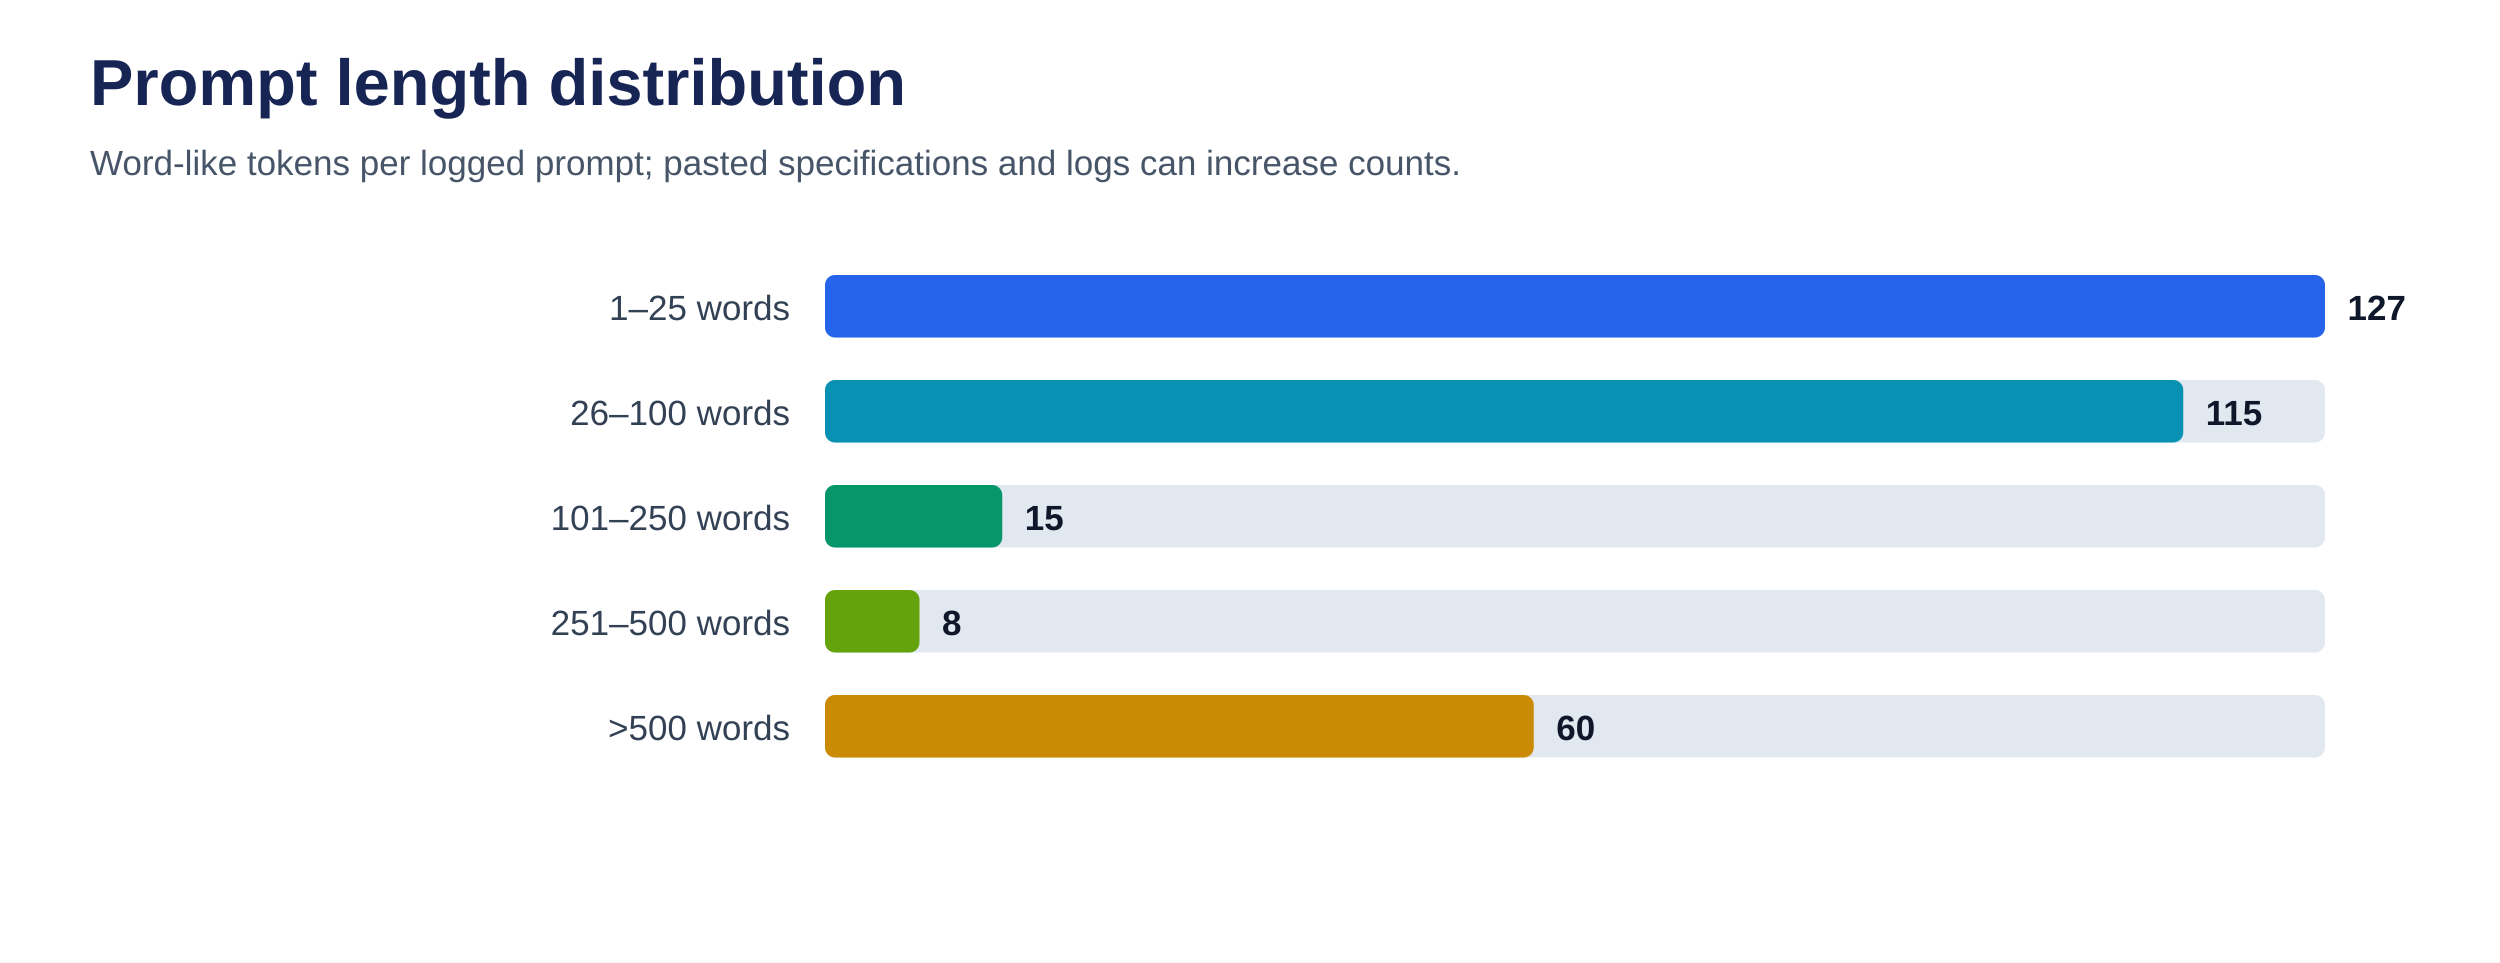
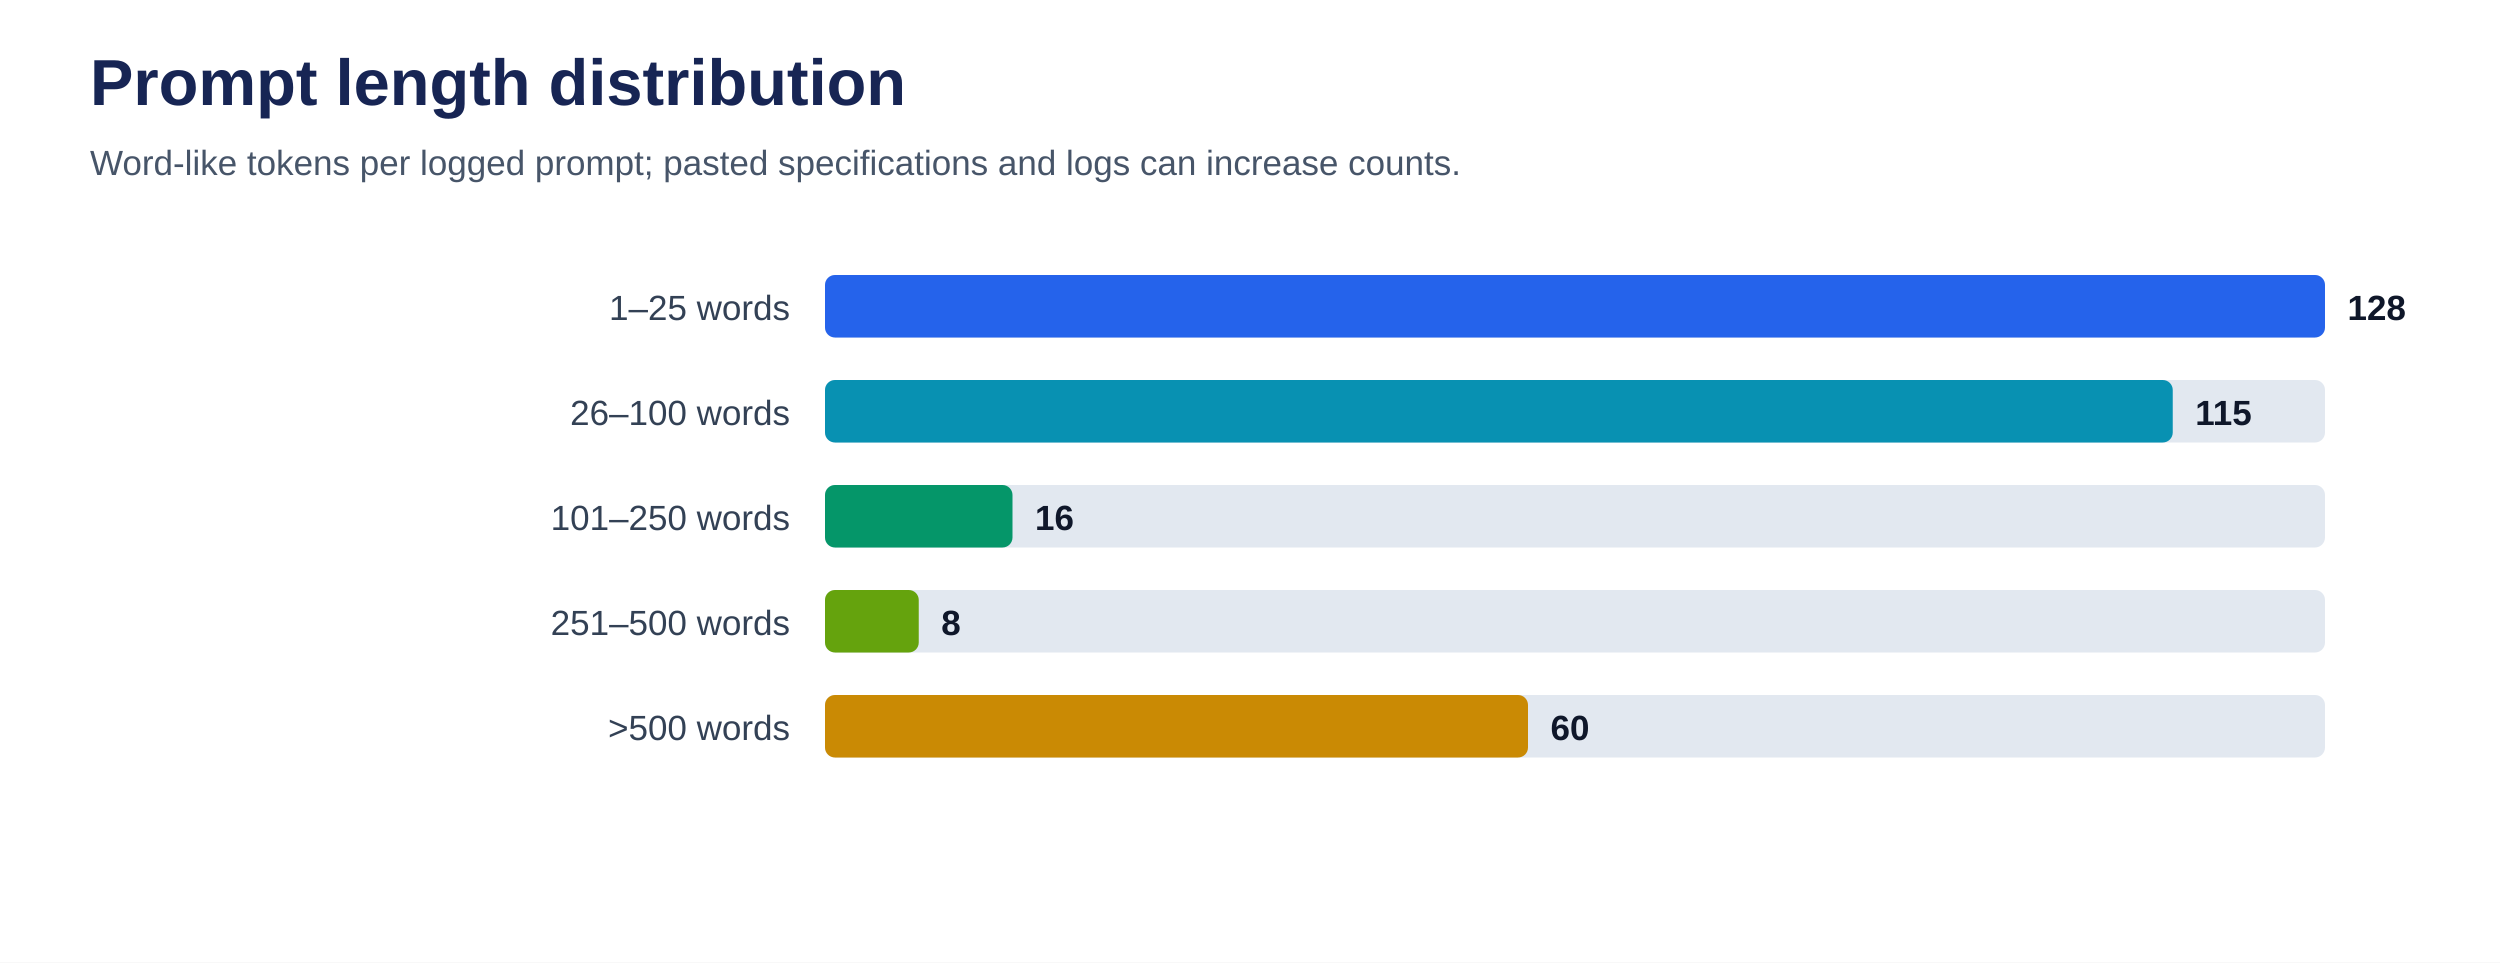
<svg xmlns="http://www.w3.org/2000/svg" viewBox="0 0 1000 385" role="img" aria-labelledby="title desc">
  <rect width="100%" height="100%" fill="#ffffff" />
  <text x="36" y="42" font-family="Arial, sans-serif" font-size="26" font-weight="700" fill="#172554">Prompt length distribution</text>
  <text x="36" y="70" font-family="Arial, sans-serif" font-size="14" fill="#475569">Word-like tokens per logged prompt; pasted specifications and logs can increase counts.</text>
  <text x="316" y="128" text-anchor="end" font-family="Arial, sans-serif" font-size="14" fill="#334155">1–25 words</text>
  <rect x="330" y="110" width="600" height="25" rx="4" fill="#e2e8f0" />
  <rect x="330" y="110" width="600.0" height="25" rx="4" fill="#2563eb" />
-   <text x="939.0" y="128" font-family="Arial, sans-serif" font-size="14" font-weight="700" fill="#0f172a">127</text>
+   <text x="939.0" y="128" font-family="Arial, sans-serif" font-size="14" font-weight="700" fill="#0f172a">128</text>
  <text x="316" y="170" text-anchor="end" font-family="Arial, sans-serif" font-size="14" fill="#334155">26–100 words</text>
  <rect x="330" y="152" width="600" height="25" rx="4" fill="#e2e8f0" />
-   <rect x="330" y="152" width="543.3" height="25" rx="4" fill="#0891b2" />
-   <text x="882.3" y="170" font-family="Arial, sans-serif" font-size="14" font-weight="700" fill="#0f172a">115</text>
+   <rect x="330" y="152" width="539.1" height="25" rx="4" fill="#0891b2" />
+   <text x="878.1" y="170" font-family="Arial, sans-serif" font-size="14" font-weight="700" fill="#0f172a">115</text>
  <text x="316" y="212" text-anchor="end" font-family="Arial, sans-serif" font-size="14" fill="#334155">101–250 words</text>
  <rect x="330" y="194" width="600" height="25" rx="4" fill="#e2e8f0" />
-   <rect x="330" y="194" width="70.9" height="25" rx="4" fill="#059669" />
-   <text x="409.9" y="212" font-family="Arial, sans-serif" font-size="14" font-weight="700" fill="#0f172a">15</text>
+   <rect x="330" y="194" width="75.0" height="25" rx="4" fill="#059669" />
+   <text x="414.0" y="212" font-family="Arial, sans-serif" font-size="14" font-weight="700" fill="#0f172a">16</text>
  <text x="316" y="254" text-anchor="end" font-family="Arial, sans-serif" font-size="14" fill="#334155">251–500 words</text>
  <rect x="330" y="236" width="600" height="25" rx="4" fill="#e2e8f0" />
-   <rect x="330" y="236" width="37.8" height="25" rx="4" fill="#65a30d" />
-   <text x="376.8" y="254" font-family="Arial, sans-serif" font-size="14" font-weight="700" fill="#0f172a">8</text>
+   <rect x="330" y="236" width="37.5" height="25" rx="4" fill="#65a30d" />
+   <text x="376.5" y="254" font-family="Arial, sans-serif" font-size="14" font-weight="700" fill="#0f172a">8</text>
  <text x="316" y="296" text-anchor="end" font-family="Arial, sans-serif" font-size="14" fill="#334155">&gt;500 words</text>
  <rect x="330" y="278" width="600" height="25" rx="4" fill="#e2e8f0" />
-   <rect x="330" y="278" width="283.5" height="25" rx="4" fill="#ca8a04" />
-   <text x="622.5" y="296" font-family="Arial, sans-serif" font-size="14" font-weight="700" fill="#0f172a">60</text>
+   <rect x="330" y="278" width="281.2" height="25" rx="4" fill="#ca8a04" />
+   <text x="620.2" y="296" font-family="Arial, sans-serif" font-size="14" font-weight="700" fill="#0f172a">60</text>
</svg>
